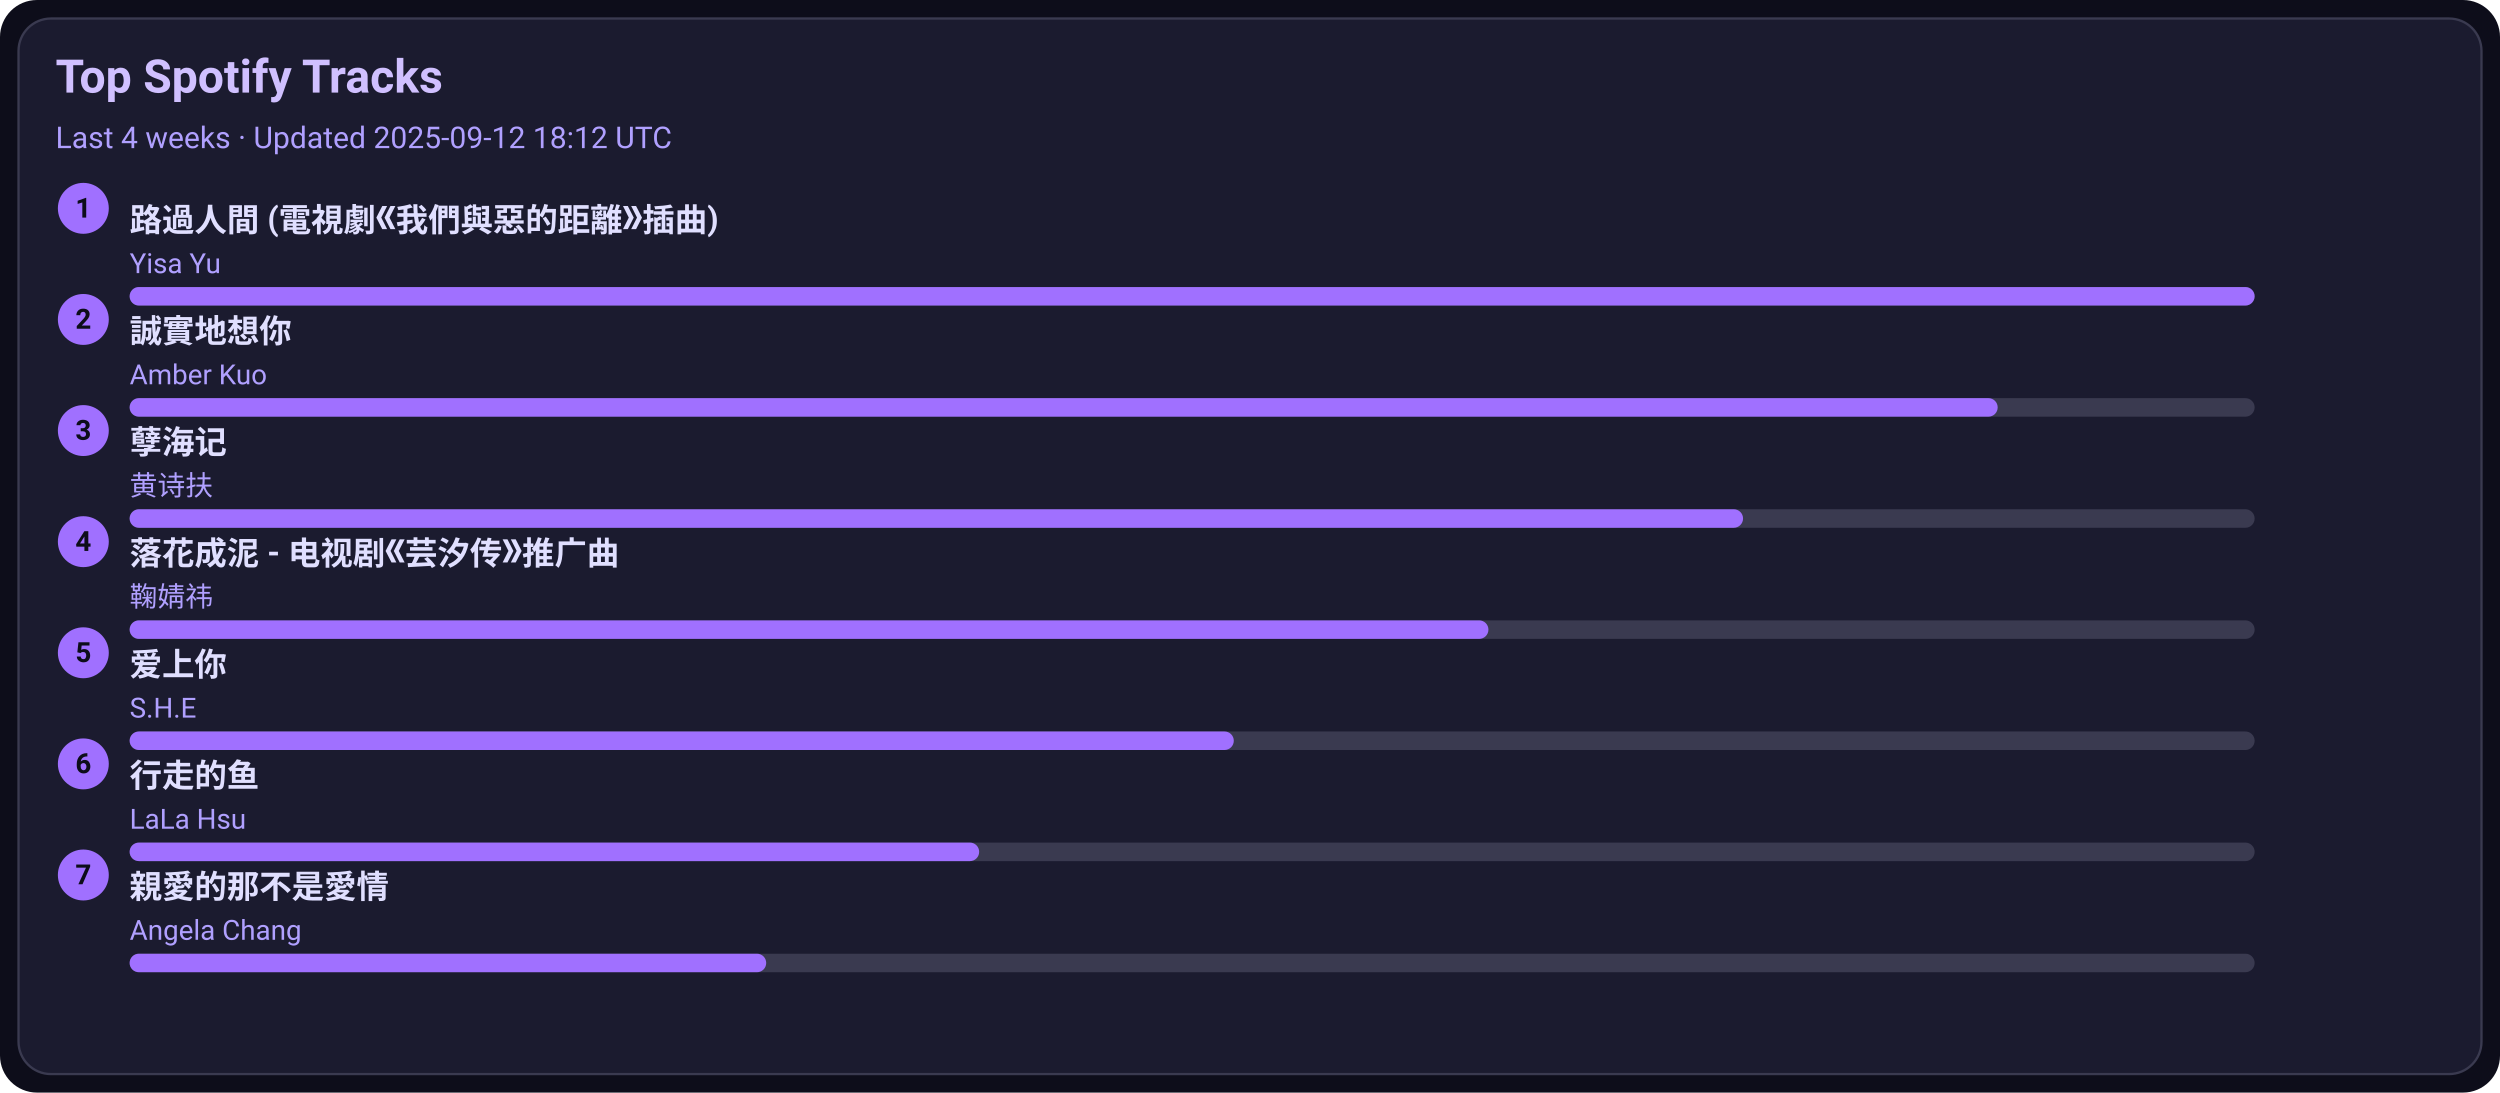
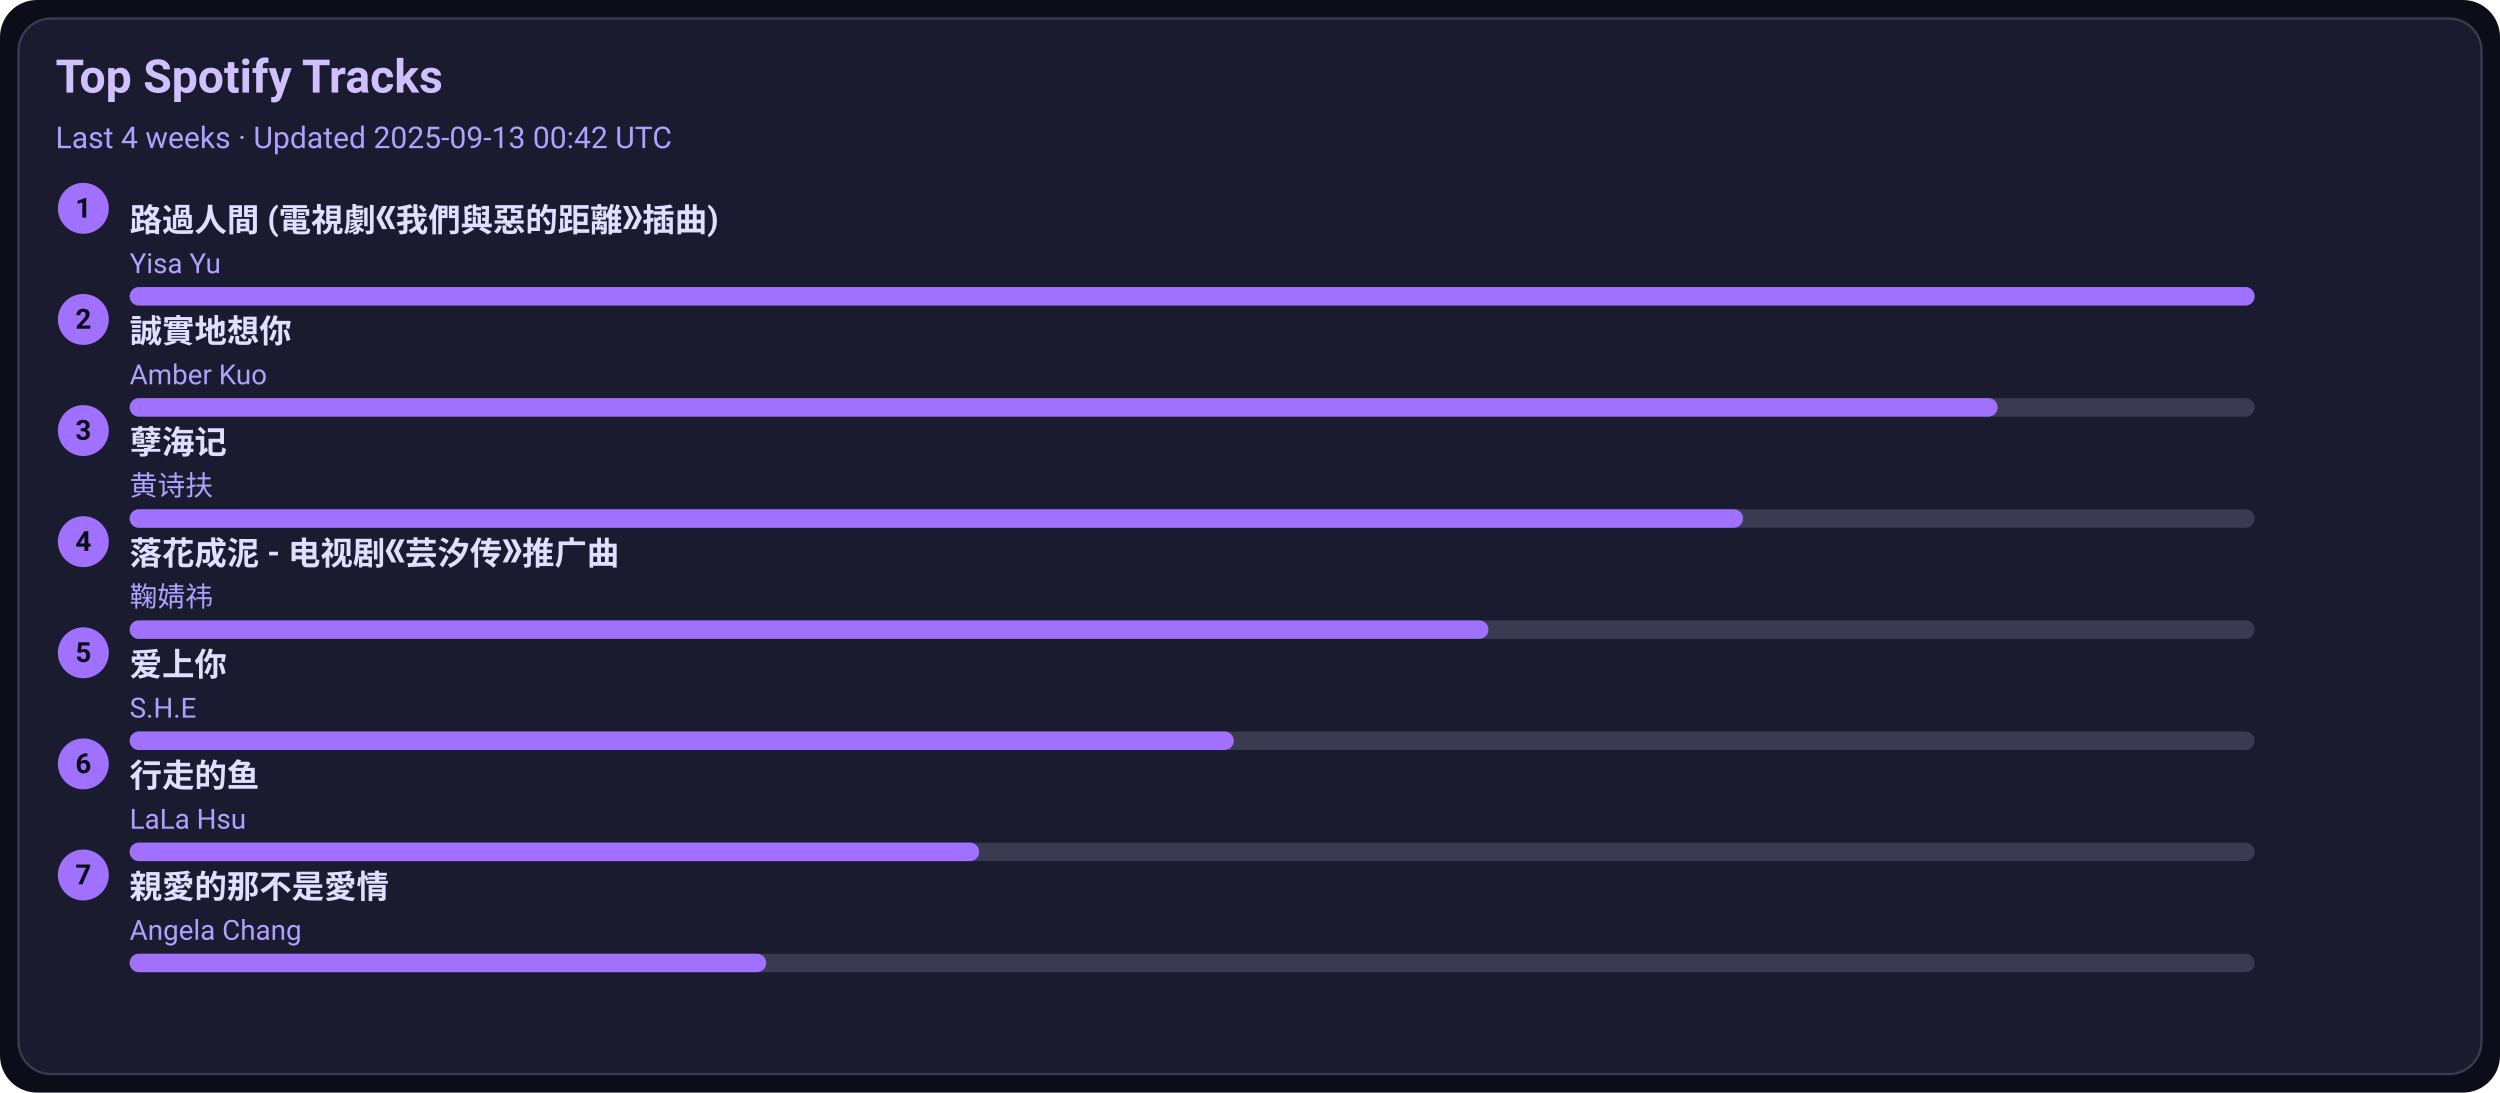
<svg xmlns="http://www.w3.org/2000/svg" width="1080" height="472" viewBox="0 0 1080 472">
  <style>text{font-family:-apple-system,BlinkMacSystemFont,Segoe UI,Roboto,Ubuntu,Helvetica Neue,Arial,Noto Sans,sans-serif}</style>
  <rect width="1080" height="472" rx="16" fill="#0d0d1a" />
  <rect x="8" y="8" width="1064" height="456" rx="14" fill="#1b1b2f" stroke="#3a3a50" />
  <text x="24" y="40" font-size="20" fill="#d0c0ff" font-weight="600">Top Spotify Tracks</text>
-   <text x="24" y="64" font-size="13" fill="#b0a0ff">Last 4 weeks · Updated 2025-09-12 18:12 UTC</text>
+   <text x="24" y="64" font-size="13" fill="#b0a0ff">Last 4 weeks · Updated 2025-09-13 00:42 UTC</text>
  <circle cx="36" cy="90" r="11" fill="#a070ff" />
  <text x="36" y="94" text-anchor="middle" font-size="12" fill="#0d0d1a" font-weight="700">1</text>
  <a href="https://open.spotify.com/track/1ZSleGniKMWNrWvK5cGALO" target="_blank" rel="noopener noreferrer">
    <text x="56" y="100" font-size="14" fill="#e0dfff" font-weight="600">路過人間 (電視劇《我們與惡的距離》插曲)</text>
  </a>
  <text x="56" y="118" font-size="12" fill="#b0a0ff">Yisa Yu</text>
  <rect x="56" y="124" width="918" height="8" rx="4" fill="#3a3a50" />
  <rect x="56" y="124" width="918" height="8" rx="4" fill="#a070ff" />
  <circle cx="36" cy="138" r="11" fill="#a070ff" />
  <text x="36" y="142" text-anchor="middle" font-size="12" fill="#0d0d1a" font-weight="700">2</text>
  <a href="https://open.spotify.com/track/1SPZzj8QzOwZoAGKXMGLGJ" target="_blank" rel="noopener noreferrer">
    <text x="56" y="148" font-size="14" fill="#e0dfff" font-weight="600">誠實地想你</text>
  </a>
  <text x="56" y="166" font-size="12" fill="#b0a0ff">Amber Kuo</text>
  <rect x="56" y="172" width="918" height="8" rx="4" fill="#3a3a50" />
  <rect x="56" y="172" width="807" height="8" rx="4" fill="#a070ff" />
  <circle cx="36" cy="186" r="11" fill="#a070ff" />
  <text x="36" y="190" text-anchor="middle" font-size="12" fill="#0d0d1a" font-weight="700">3</text>
  <a href="https://open.spotify.com/track/3eIovUMhirNN6btJbpzNqD" target="_blank" rel="noopener noreferrer">
    <text x="56" y="196" font-size="14" fill="#e0dfff" font-weight="600">孽海记</text>
  </a>
  <text x="56" y="214" font-size="12" fill="#b0a0ff">黄诗扶</text>
  <rect x="56" y="220" width="918" height="8" rx="4" fill="#3a3a50" />
  <rect x="56" y="220" width="697" height="8" rx="4" fill="#a070ff" />
  <circle cx="36" cy="234" r="11" fill="#a070ff" />
  <text x="36" y="238" text-anchor="middle" font-size="12" fill="#0d0d1a" font-weight="700">4</text>
  <a href="https://open.spotify.com/track/3kOZsJz3crGIWWHeoCNa0O" target="_blank" rel="noopener noreferrer">
    <text x="56" y="244" font-size="14" fill="#e0dfff" font-weight="600">落花成泥 - 电视剧《芸汐传》推广曲</text>
  </a>
  <text x="56" y="262" font-size="12" fill="#b0a0ff">鞠婧祎</text>
  <rect x="56" y="268" width="918" height="8" rx="4" fill="#3a3a50" />
  <rect x="56" y="268" width="587" height="8" rx="4" fill="#a070ff" />
  <circle cx="36" cy="282" r="11" fill="#a070ff" />
  <text x="36" y="286" text-anchor="middle" font-size="12" fill="#0d0d1a" font-weight="700">5</text>
  <a href="https://open.spotify.com/track/4hcNpo1rtbzyNswsM5byTf" target="_blank" rel="noopener noreferrer">
    <text x="56" y="292" font-size="14" fill="#e0dfff" font-weight="600">爱上你</text>
  </a>
  <text x="56" y="310" font-size="12" fill="#b0a0ff">S.H.E</text>
  <rect x="56" y="316" width="918" height="8" rx="4" fill="#3a3a50" />
  <rect x="56" y="316" width="477" height="8" rx="4" fill="#a070ff" />
  <circle cx="36" cy="330" r="11" fill="#a070ff" />
  <text x="36" y="334" text-anchor="middle" font-size="12" fill="#0d0d1a" font-weight="700">6</text>
  <a href="https://open.spotify.com/track/5tGyQ1cWTaHBfZSHWr8AZb" target="_blank" rel="noopener noreferrer">
    <text x="56" y="340" font-size="14" fill="#e0dfff" font-weight="600">行走的鱼</text>
  </a>
  <text x="56" y="358" font-size="12" fill="#b0a0ff">LaLa Hsu</text>
  <rect x="56" y="364" width="918" height="8" rx="4" fill="#3a3a50" />
  <rect x="56" y="364" width="367" height="8" rx="4" fill="#a070ff" />
  <circle cx="36" cy="378" r="11" fill="#a070ff" />
  <text x="36" y="382" text-anchor="middle" font-size="12" fill="#0d0d1a" font-weight="700">7</text>
  <a href="https://open.spotify.com/track/1MAv2SJPGVVDHyFlhflmYR" target="_blank" rel="noopener noreferrer">
    <text x="56" y="388" font-size="14" fill="#e0dfff" font-weight="600">親愛的那不是愛情</text>
  </a>
  <text x="56" y="406" font-size="12" fill="#b0a0ff">Angela Chang</text>
  <rect x="56" y="412" width="918" height="8" rx="4" fill="#3a3a50" />
  <rect x="56" y="412" width="275" height="8" rx="4" fill="#a070ff" />
</svg>
